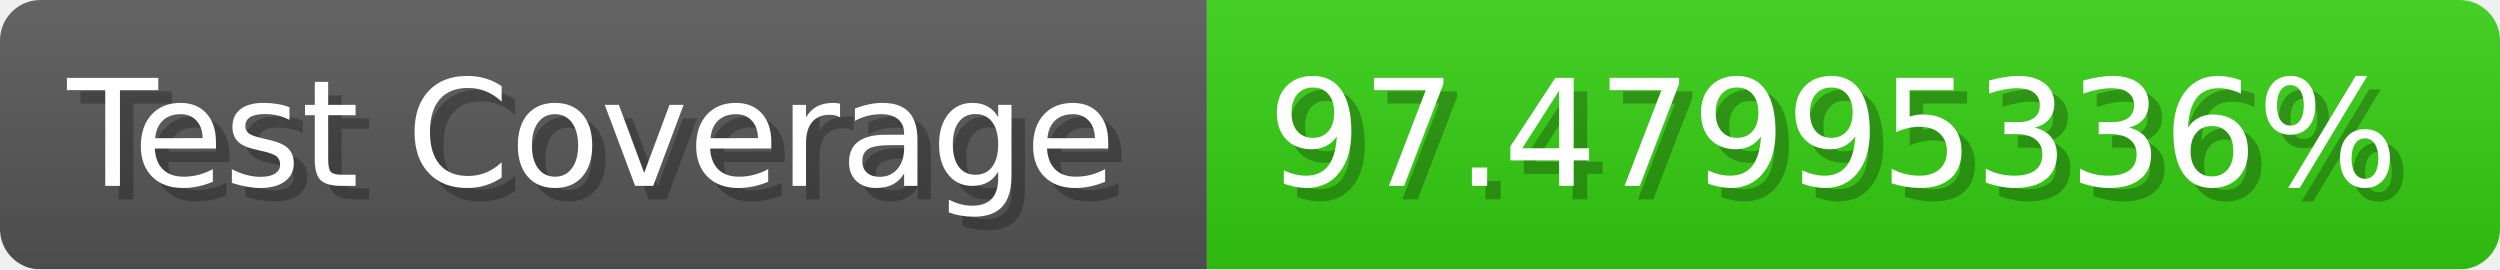
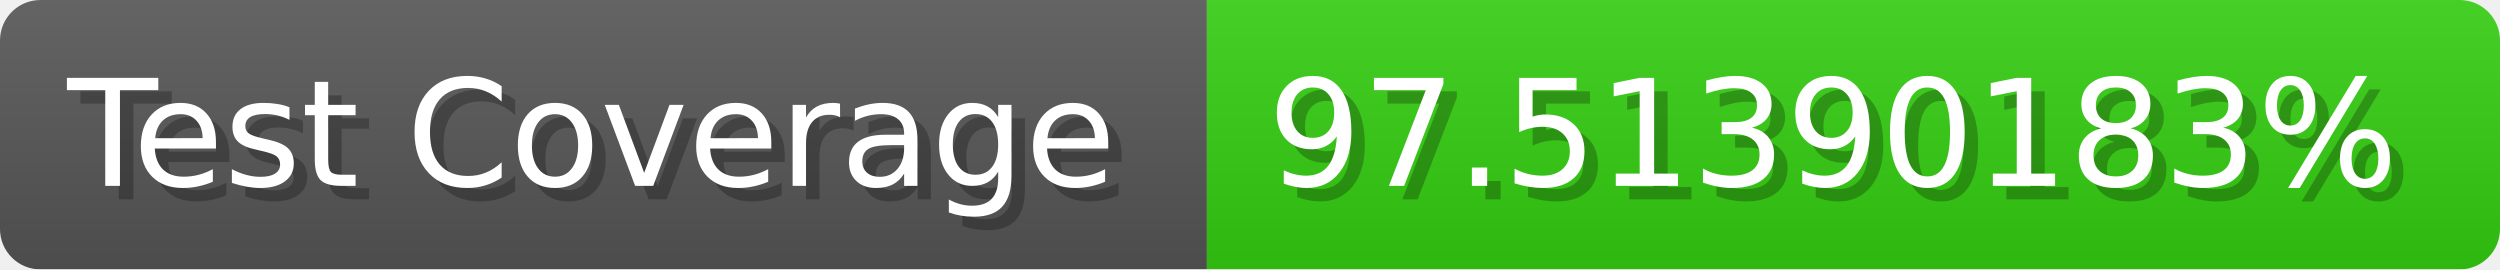
- <svg xmlns="http://www.w3.org/2000/svg" width="185.6" height="20" viewBox="0 0 1856 200" role="img" aria-label="Test Coverage: 97.47995336%">
+ <svg xmlns="http://www.w3.org/2000/svg" width="185.6" height="20" viewBox="0 0 1856 200" role="img" aria-label="Test Coverage: 97.51390183%">
  <linearGradient id="a" x2="0" y2="100%">
    <stop offset="0" stop-opacity=".1" stop-color="#EEE" />
    <stop offset="1" stop-opacity=".1" />
  </linearGradient>
  <mask id="m">
    <rect width="1856" height="200" rx="30" fill="#FFF" />
  </mask>
  <g mask="url(#m)">
    <rect width="896" height="200" fill="#555" />
    <rect width="960" height="200" fill="#3C1" x="896" />
    <rect width="1856" height="200" fill="url(#a)" />
  </g>
  <g aria-hidden="true" fill="#fff" text-anchor="start" font-family="Verdana,DejaVu Sans,sans-serif" font-size="110">
    <text x="60" y="148" textLength="796" fill="#000" opacity="0.25">Test Coverage</text>
    <text x="50" y="138" textLength="796">Test Coverage</text>
-     <text x="951" y="148" textLength="860" fill="#000" opacity="0.25">97.47995336%</text>
-     <text x="941" y="138" textLength="860">97.47995336%</text>
+     <text x="951" y="148" textLength="860" fill="#000" opacity="0.25">97.51390183%</text>
+     <text x="941" y="138" textLength="860">97.51390183%</text>
  </g>
</svg>
